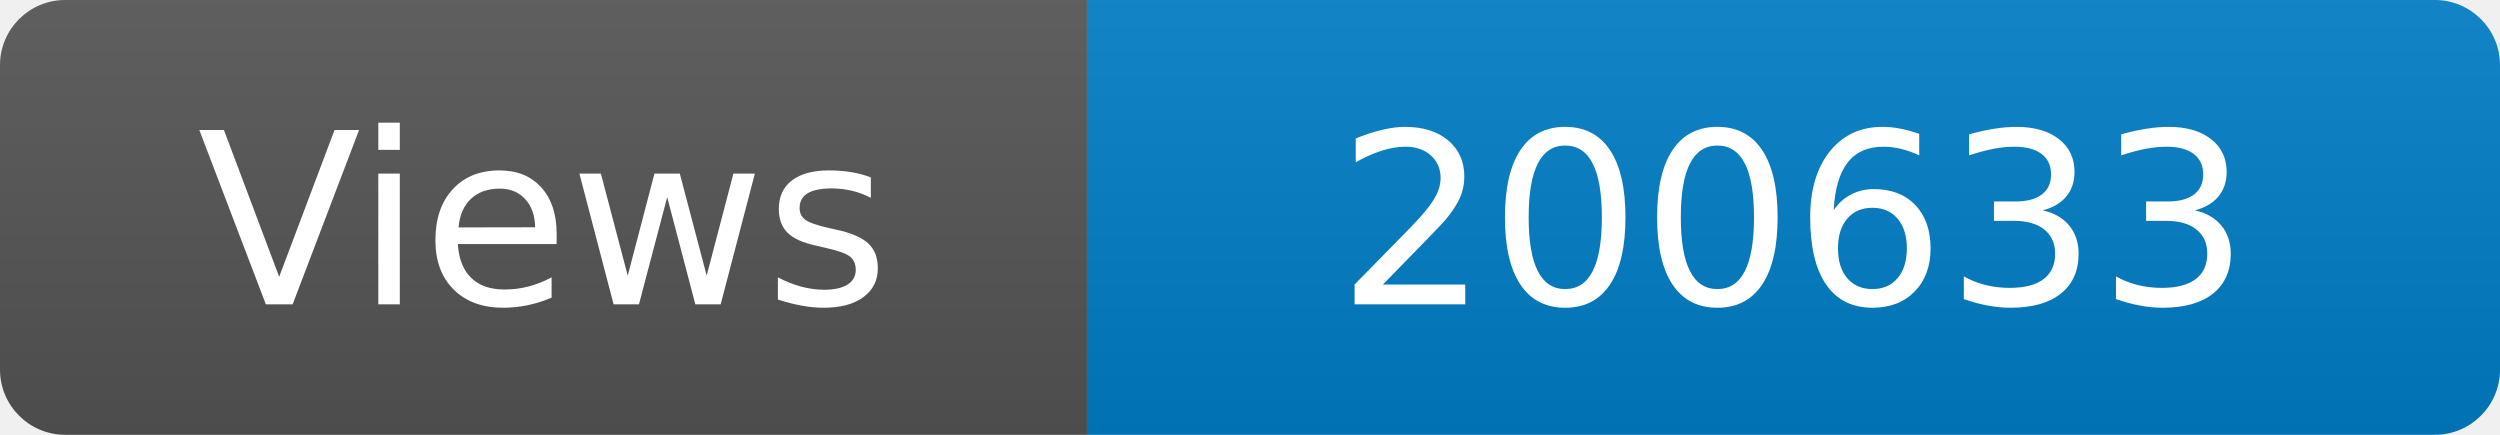
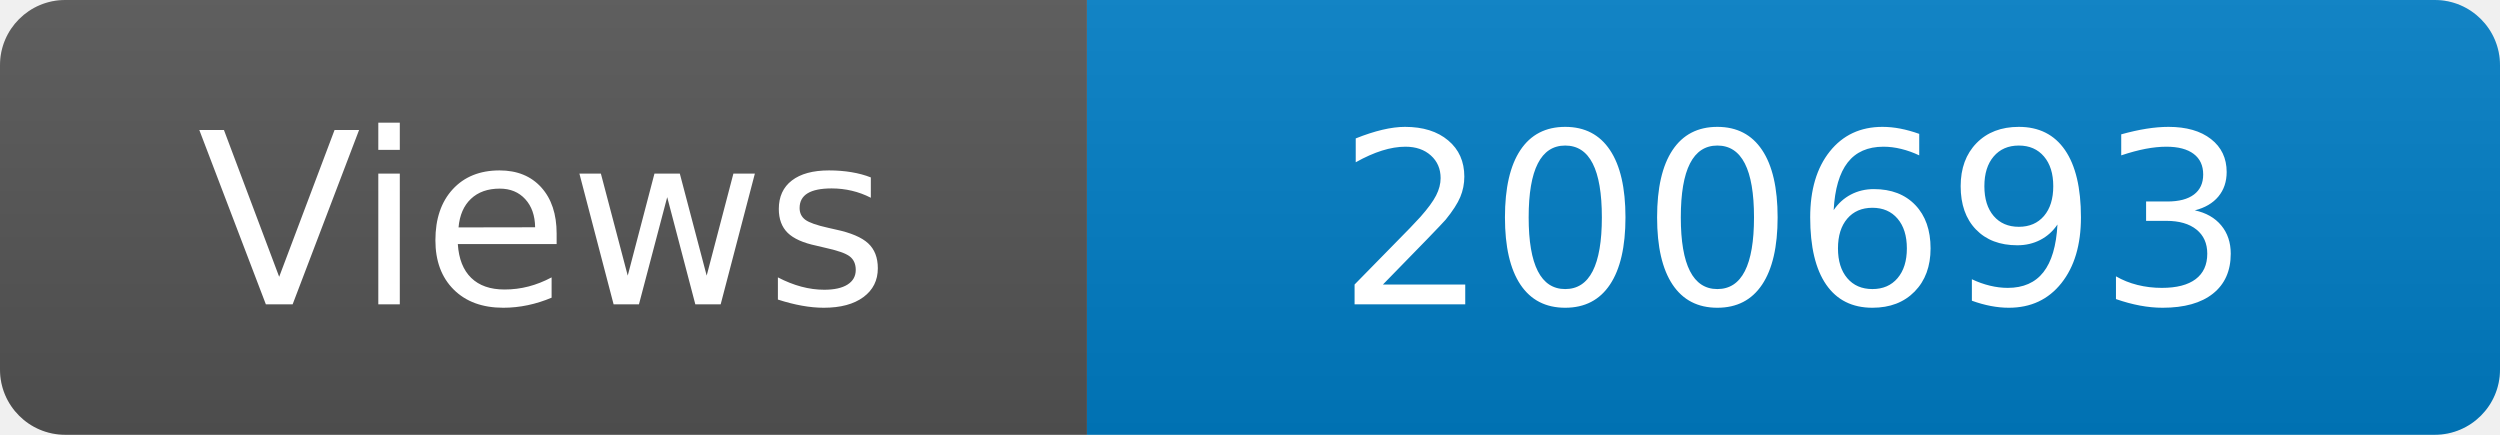
<svg xmlns="http://www.w3.org/2000/svg" width="115" height="20" role="img" aria-label="Maintained?: yes">
  <linearGradient id="s" x2="0" y2="100%">
    <stop offset="0" stop-color="#bbb" stop-opacity=".1" />
    <stop offset="1" stop-opacity=".1" />
  </linearGradient>
  <clipPath id="r">
    <rect width="115" height="20" rx="3" fill="#fff" />
  </clipPath>
  <g clip-path="url(#r)">
    <rect width="50" height="20" fill="#555" />
    <rect x="50" width="160" height="20" fill="#007ec6" />
    <rect width="115" height="20" fill="url(#s)" />
  </g>
  <g fill="#fff" text-anchor="middle" font-family="Verdana,Geneva,DejaVu Sans,sans-serif" font-size="110">
    <text x="250" y="140" transform="scale(.1)" fill="#fff">Views</text>
-     <text x="825" y="140" transform="scale(.1)" fill="#fff">200633</text>
+     <text x="825" y="140" transform="scale(.1)" fill="#fff">200693</text>
  </g>
</svg>
